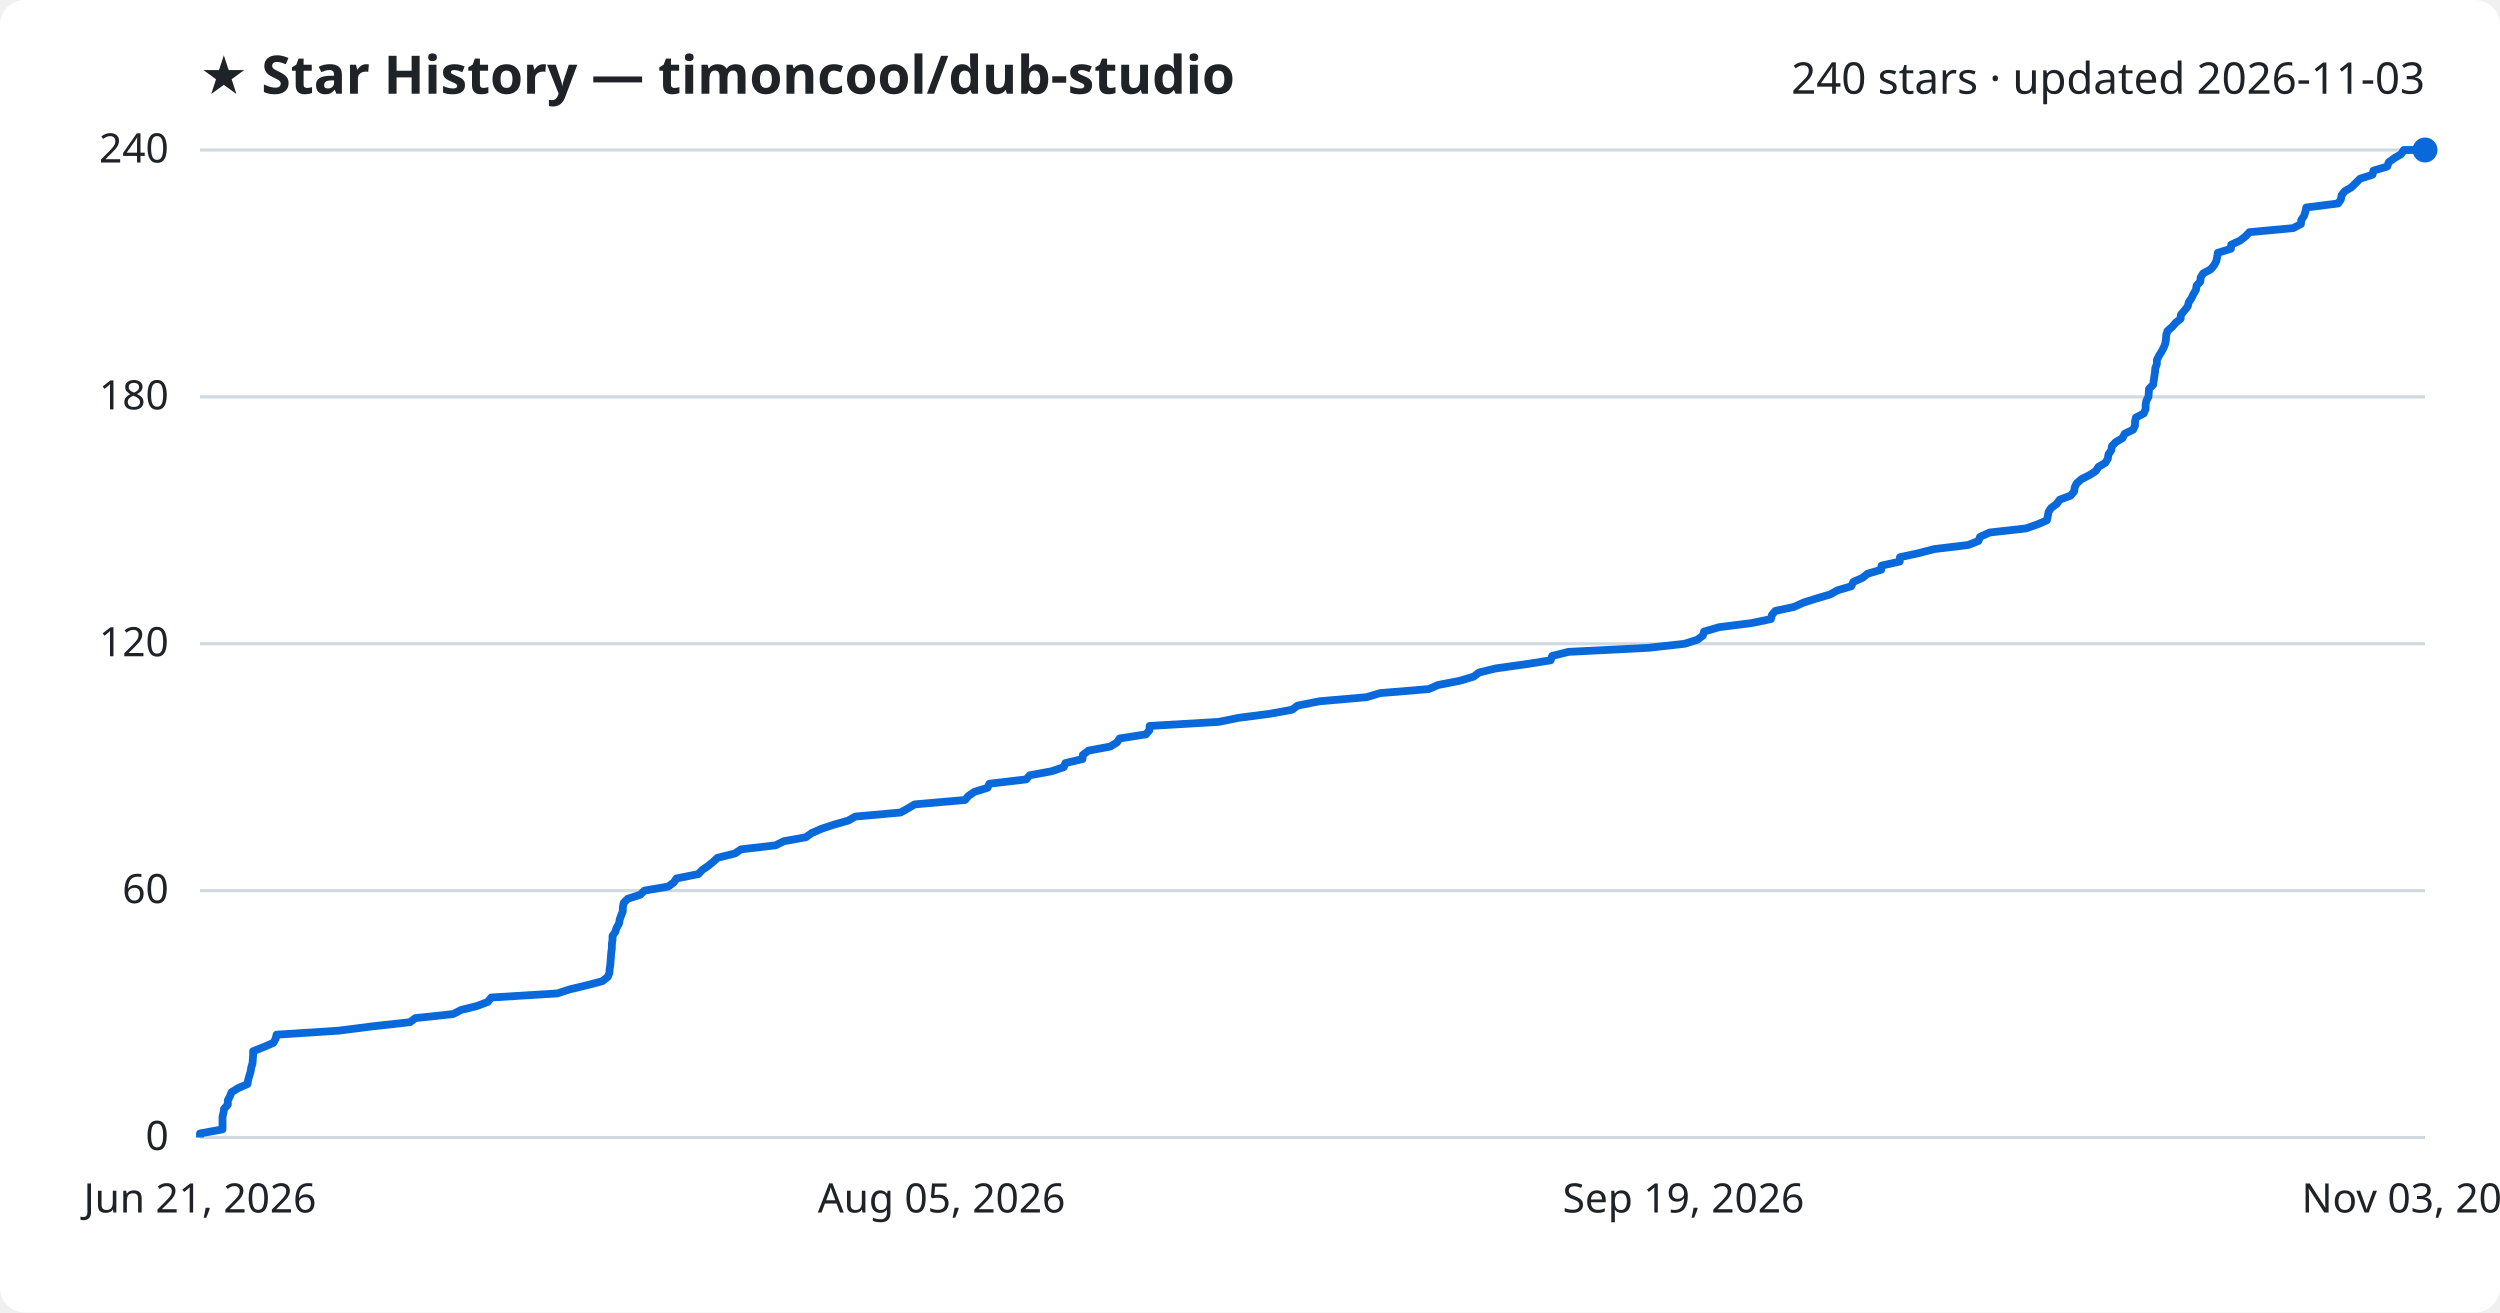
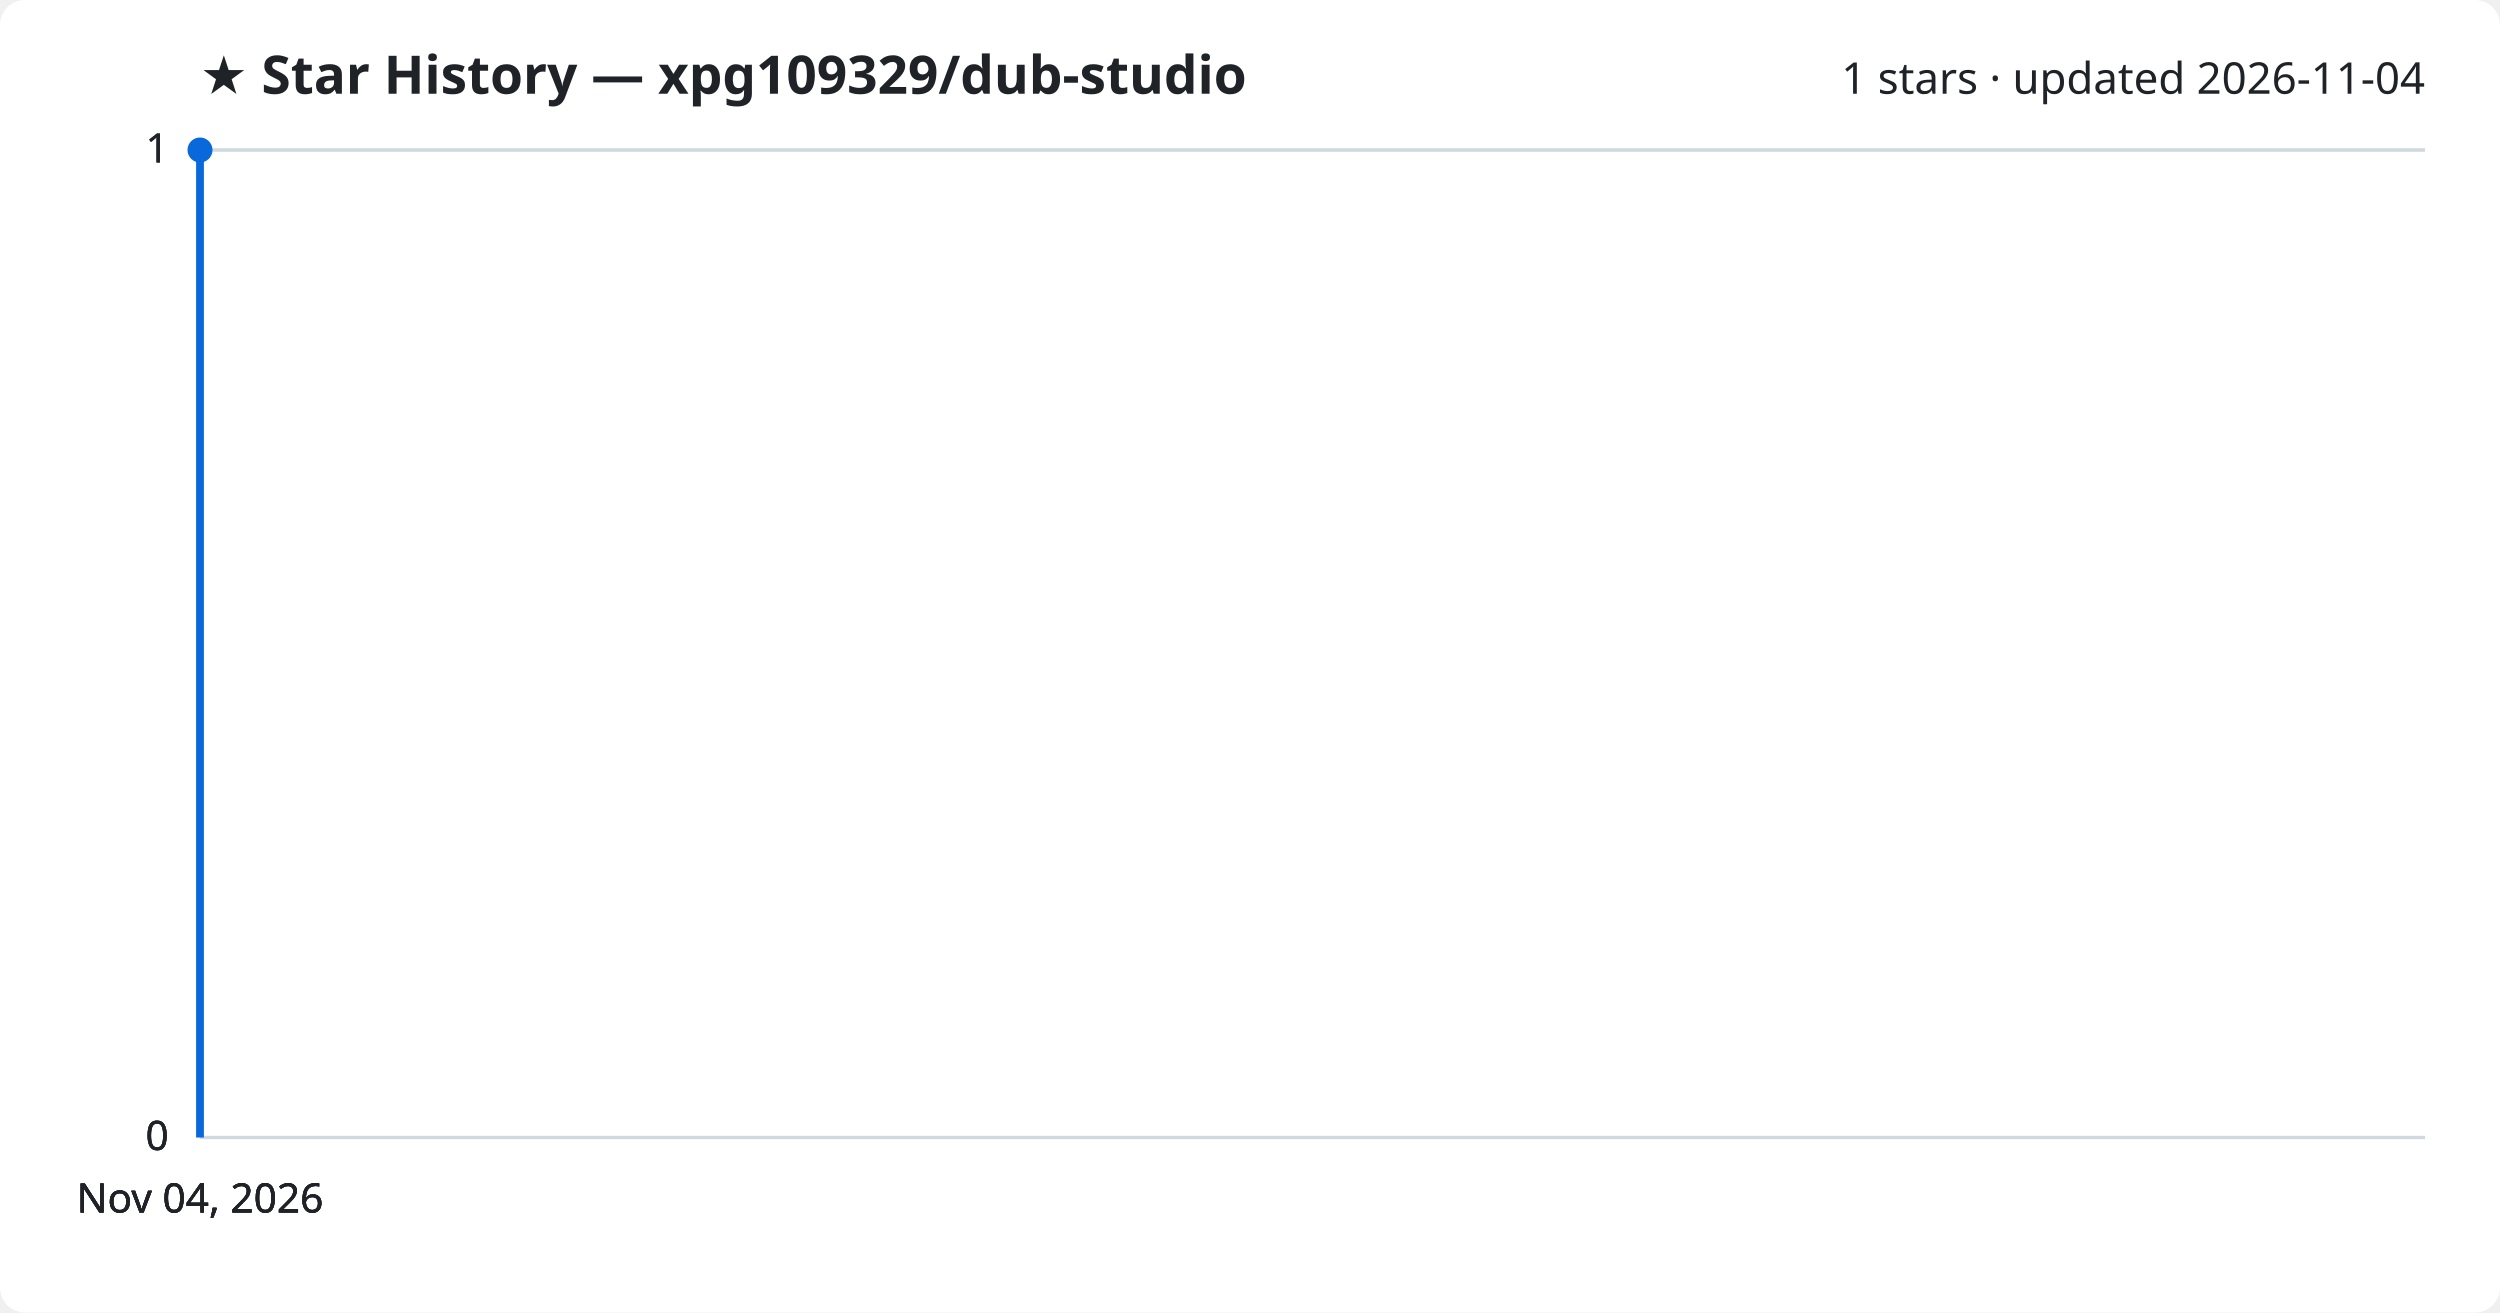
<svg xmlns="http://www.w3.org/2000/svg" viewBox="0 0 800 420" font-family="Segoe UI, sans-serif">
  <rect width="800" height="420" fill="#ffffff" rx="8" />
-   <text x="64" y="30" fill="#1f2328" font-size="17" font-weight="700">★ Star History — timoncool/dub-studio</text>
-   <text x="776" y="30" fill="#1f2328" font-size="14" text-anchor="end">240 stars · updated 2026-11-03</text>
+   <text x="64" y="30" fill="#1f2328" font-size="17" font-weight="700">★ Star History — xpg109329/dub-studio</text>
+   <text x="776" y="30" fill="#1f2328" font-size="14" text-anchor="end">1 stars · updated 2026-11-04</text>
  <line x1="64" y1="364.0" x2="776" y2="364.0" stroke="#d1d9e0" stroke-width="1" />
  <text x="54" y="368.0" fill="#1f2328" font-size="13" text-anchor="end">0</text>
-   <line x1="64" y1="285.0" x2="776" y2="285.0" stroke="#d1d9e0" stroke-width="1" />
-   <text x="54" y="289.0" fill="#1f2328" font-size="13" text-anchor="end">60</text>
-   <line x1="64" y1="206.0" x2="776" y2="206.0" stroke="#d1d9e0" stroke-width="1" />
-   <text x="54" y="210.0" fill="#1f2328" font-size="13" text-anchor="end">120</text>
-   <line x1="64" y1="127.0" x2="776" y2="127.0" stroke="#d1d9e0" stroke-width="1" />
-   <text x="54" y="131.0" fill="#1f2328" font-size="13" text-anchor="end">180</text>
+   <line x1="64" y1="364.0" x2="776" y2="364.0" stroke="#d1d9e0" stroke-width="1" />
+   <text x="54" y="368.0" fill="#1f2328" font-size="13" text-anchor="end">0</text>
+   <line x1="64" y1="364.0" x2="776" y2="364.0" stroke="#d1d9e0" stroke-width="1" />
+   <text x="54" y="368.0" fill="#1f2328" font-size="13" text-anchor="end">0</text>
  <line x1="64" y1="48.0" x2="776" y2="48.0" stroke="#d1d9e0" stroke-width="1" />
-   <text x="54" y="52.0" fill="#1f2328" font-size="13" text-anchor="end">240</text>
-   <path d="M64.0,364.0 L64.0,362.7 L71.2,361.4 L71.2,360.1 L71.2,358.7 L71.2,357.4 L71.5,356.1 L71.7,354.8 L72.9,353.5 L72.9,352.1 L73.6,350.8 L74.1,349.5 L76.2,348.2 L79.2,346.9 L79.4,345.6 L79.8,344.2 L80.2,342.9 L80.4,341.6 L80.8,340.3 L80.9,339.0 L81.0,337.7 L81.0,336.4 L84.5,335.0 L87.5,333.7 L88.2,332.4 L88.5,331.1 L108.5,329.8 L119.4,328.4 L131.2,327.1 L132.9,325.8 L145.0,324.5 L147.5,323.2 L152.7,321.9 L156.1,320.6 L157.2,319.2 L178.3,317.9 L182.3,316.6 L187.7,315.3 L192.7,314.0 L194.5,312.6 L195.0,311.3 L195.1,310.0 L195.3,308.7 L195.4,307.4 L195.5,306.1 L195.6,304.8 L195.8,303.4 L195.8,302.1 L196.0,300.8 L196.0,299.5 L196.9,298.2 L197.3,296.9 L198.1,295.5 L198.3,294.2 L198.8,292.9 L199.3,291.6 L199.3,290.3 L199.6,288.9 L200.9,287.6 L204.9,286.3 L206.2,285.0 L213.8,283.7 L215.6,282.4 L216.5,281.1 L223.5,279.7 L224.7,278.4 L226.6,277.1 L228.2,275.8 L229.6,274.5 L235.2,273.1 L237.1,271.8 L248.2,270.5 L250.8,269.2 L257.9,267.9 L259.7,266.6 L262.9,265.2 L266.8,263.9 L271.4,262.6 L273.7,261.3 L288.2,260.0 L290.5,258.7 L292.7,257.4 L308.8,256.0 L309.9,254.7 L311.8,253.4 L316.0,252.1 L316.6,250.8 L328.4,249.4 L329.5,248.1 L336.5,246.8 L340.4,245.5 L340.9,244.2 L346.4,242.9 L346.5,241.6 L348.3,240.2 L355.3,238.9 L357.4,237.6 L358.3,236.3 L366.7,235.0 L367.8,233.7 L367.9,232.3 L390.0,231.0 L396.4,229.7 L406.4,228.4 L413.5,227.1 L415.2,225.8 L422.3,224.4 L437.3,223.1 L441.6,221.8 L457.2,220.5 L460.2,219.2 L467.3,217.8 L471.6,216.5 L473.3,215.2 L478.6,213.9 L487.9,212.6 L496.2,211.3 L496.7,209.9 L501.9,208.6 L527.5,207.3 L539.1,206.0 L543.2,204.7 L544.9,203.4 L545.3,202.1 L550.1,200.7 L560.4,199.4 L566.7,198.1 L567.0,196.8 L568.1,195.5 L574.1,194.2 L577.2,192.8 L581.3,191.5 L585.7,190.2 L588.0,188.9 L592.4,187.6 L593.1,186.2 L596.0,184.9 L597.6,183.6 L602.0,182.3 L602.1,181.0 L607.9,179.7 L608.0,178.3 L614.0,177.0 L619.0,175.7 L629.8,174.4 L633.1,173.1 L633.6,171.8 L636.7,170.4 L648.3,169.1 L652.0,167.8 L655.0,166.5 L655.3,165.2 L655.5,163.9 L656.3,162.6 L658.2,161.2 L659.1,159.9 L662.6,158.6 L663.7,157.3 L663.9,156.0 L664.5,154.7 L666.1,153.3 L668.7,152.0 L670.7,150.7 L671.5,149.4 L673.7,148.1 L674.5,146.8 L674.7,145.4 L675.6,144.1 L675.8,142.8 L677.0,141.5 L679.2,140.2 L679.9,138.8 L682.6,137.5 L683.2,136.2 L683.2,134.9 L683.5,133.6 L686.0,132.3 L686.6,130.9 L686.6,129.6 L686.8,128.3 L687.5,127.0 L687.6,125.7 L687.7,124.4 L689.0,123.1 L689.2,121.7 L689.4,120.4 L689.6,119.1 L689.7,117.8 L690.2,116.5 L690.2,115.2 L690.9,113.8 L691.7,112.5 L692.4,111.2 L692.9,109.9 L693.1,108.6 L693.2,107.2 L693.6,105.9 L695.1,104.6 L696.2,103.3 L697.8,102.0 L697.9,100.7 L699.0,99.4 L700.1,98.0 L700.4,96.7 L701.3,95.4 L701.9,94.1 L702.7,92.8 L702.9,91.4 L704.1,90.1 L704.2,88.8 L705.0,87.5 L707.4,86.2 L708.5,84.9 L709.2,83.6 L709.5,82.2 L709.7,80.9 L713.9,79.6 L714.0,78.3 L716.8,77.0 L718.6,75.6 L719.8,74.3 L733.8,73.0 L736.3,71.7 L736.4,70.4 L737.3,69.1 L737.7,67.8 L738.0,66.4 L748.2,65.1 L749.1,63.8 L749.3,62.5 L750.3,61.2 L752.5,59.9 L753.9,58.5 L755.2,57.2 L759.2,55.9 L759.5,54.6 L763.9,53.3 L764.4,51.9 L766.2,50.6 L768.4,49.3 L769.2,48.0 L776.0,48.0" fill="none" stroke="#0969da" stroke-width="2.5" stroke-linejoin="round" />
-   <circle cx="776.0" cy="48.0" r="4" fill="#0969da" />
-   <text x="64.0" y="388" fill="#1f2328" font-size="13" text-anchor="middle">Jun 21, 2026</text>
-   <text x="301.3" y="388" fill="#1f2328" font-size="13" text-anchor="middle">Aug 05, 2026</text>
-   <text x="538.7" y="388" fill="#1f2328" font-size="13" text-anchor="middle">Sep 19, 2026</text>
-   <text x="776.0" y="388" fill="#1f2328" font-size="13" text-anchor="middle">Nov 03, 2026</text>
+   <text x="54" y="52.0" fill="#1f2328" font-size="13" text-anchor="end">1</text>
+   <line x1="64" y1="48.0" x2="776" y2="48.0" stroke="#d1d9e0" stroke-width="1" />
+   <text x="54" y="52.0" fill="#1f2328" font-size="13" text-anchor="end">1</text>
+   <path d="M64.0,364.0 L64.0,48.0 L64.0,48.0" fill="none" stroke="#0969da" stroke-width="2.5" stroke-linejoin="round" />
+   <circle cx="64.0" cy="48.0" r="4" fill="#0969da" />
+   <text x="64.0" y="388" fill="#1f2328" font-size="13" text-anchor="middle">Nov 04, 2026</text>
+   <text x="64.0" y="388" fill="#1f2328" font-size="13" text-anchor="middle">Nov 04, 2026</text>
+   <text x="64.0" y="388" fill="#1f2328" font-size="13" text-anchor="middle">Nov 04, 2026</text>
+   <text x="64.0" y="388" fill="#1f2328" font-size="13" text-anchor="middle">Nov 04, 2026</text>
</svg>
